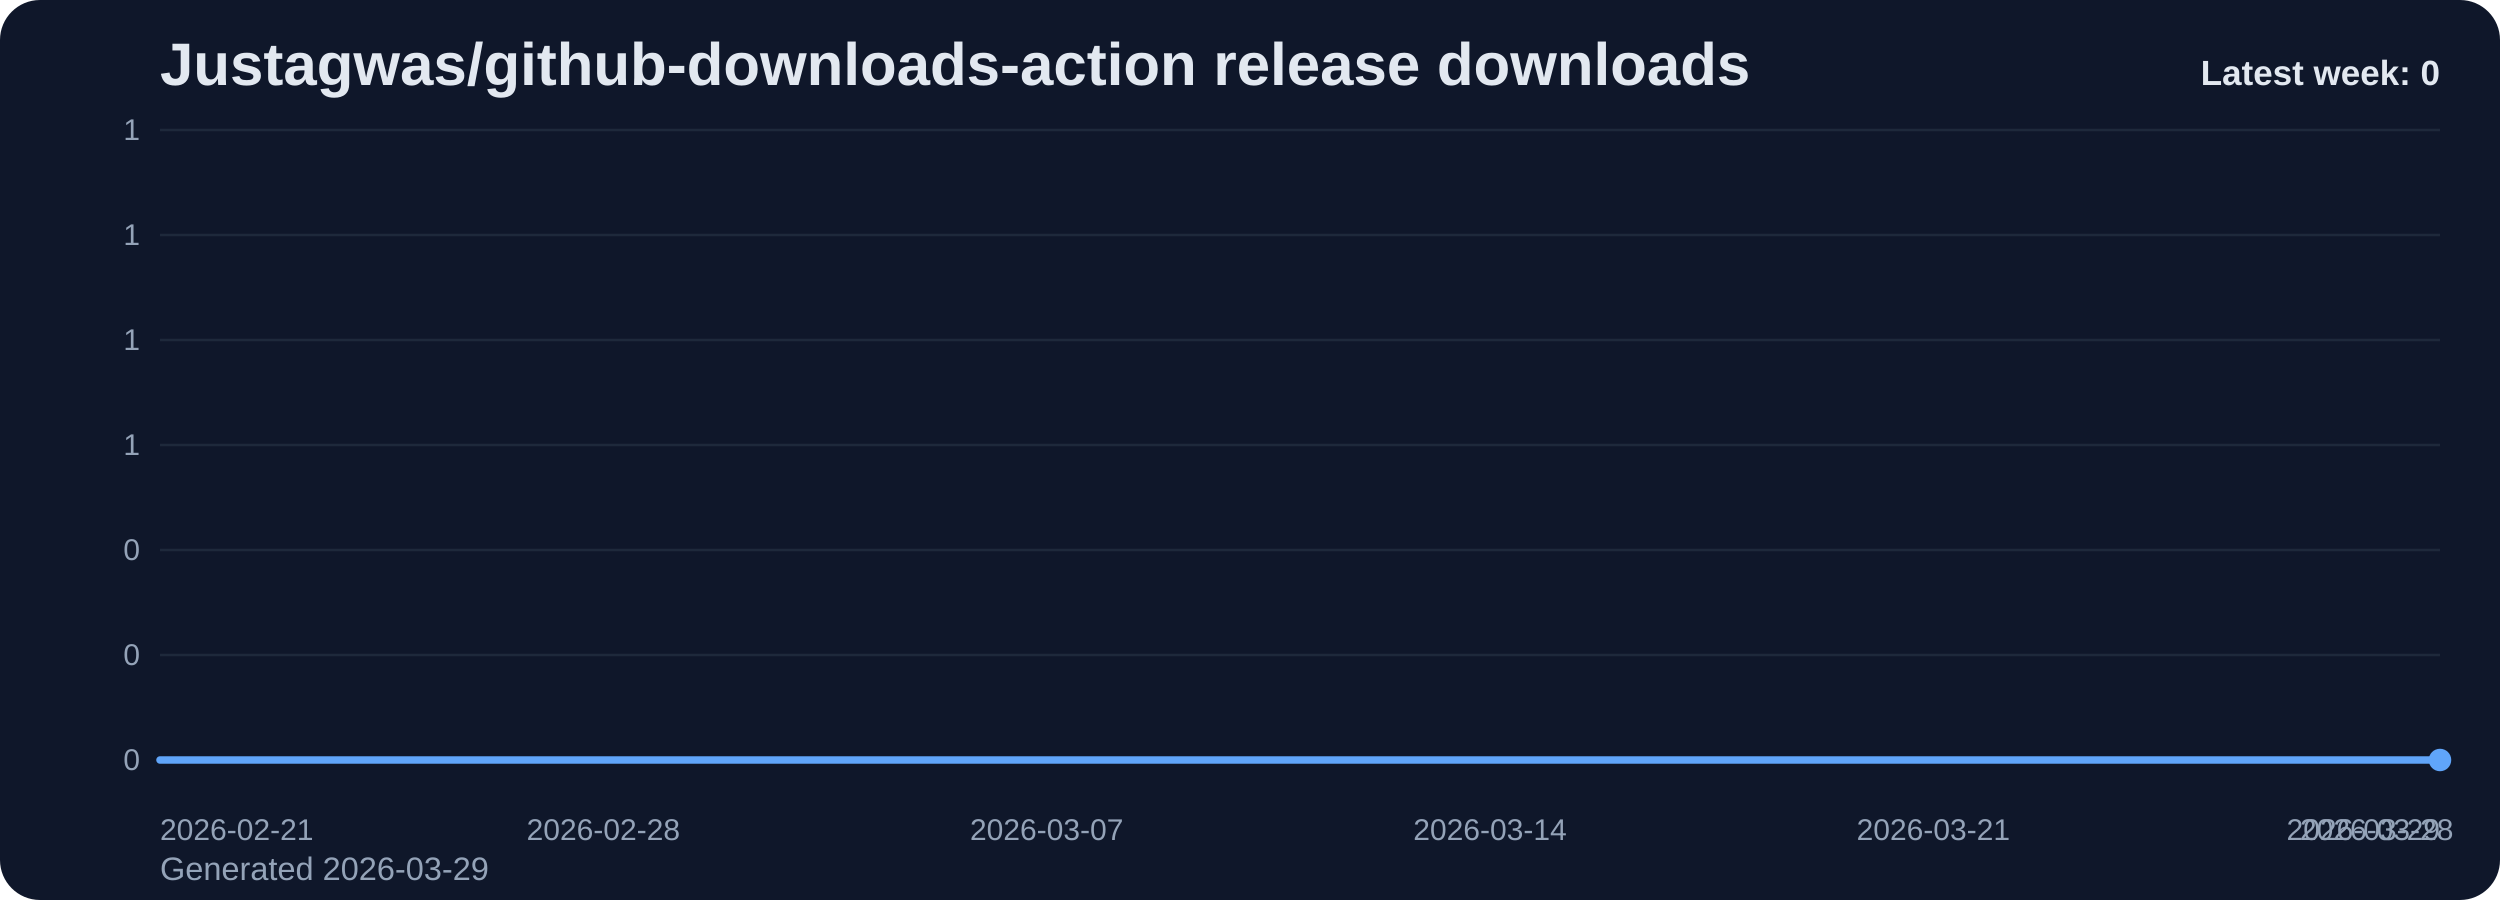
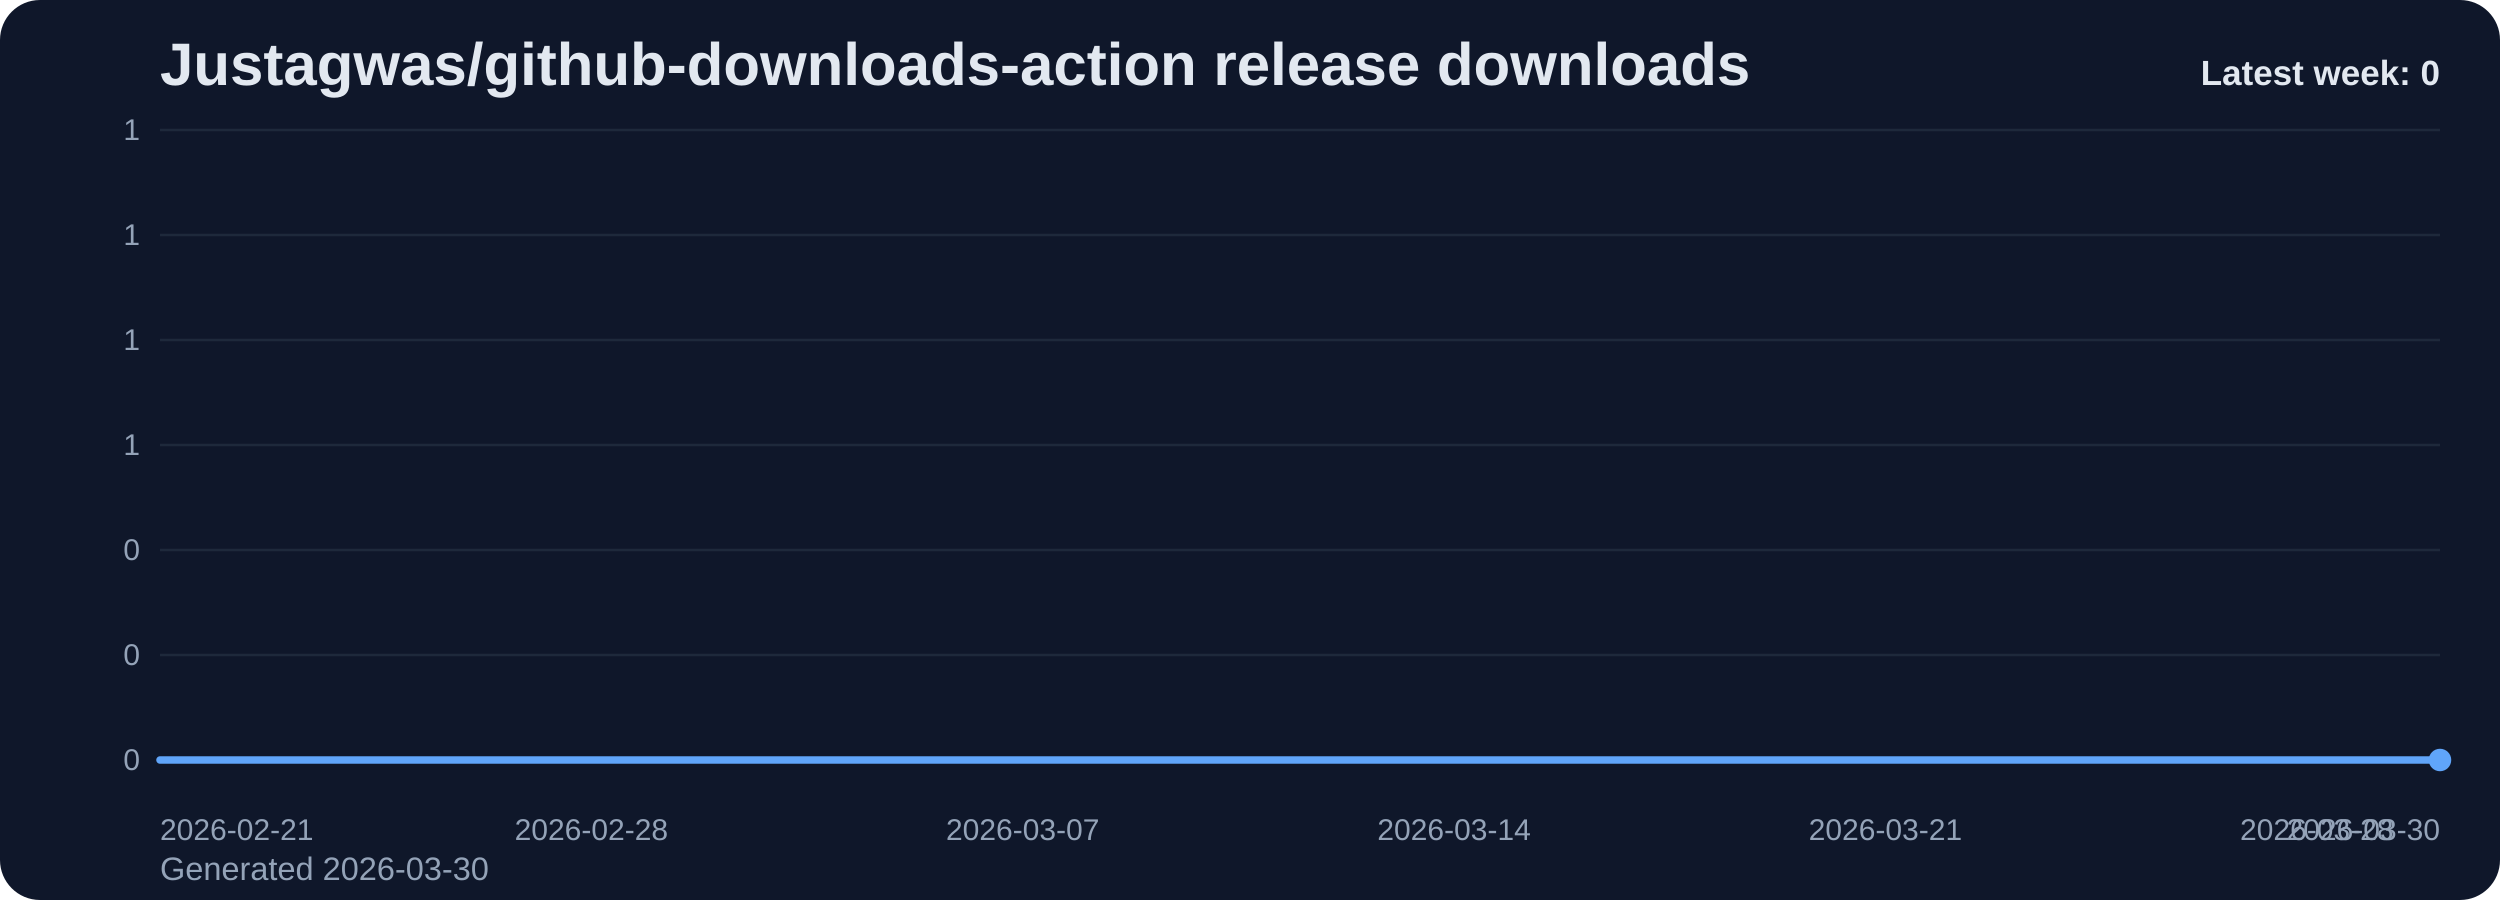
<svg xmlns="http://www.w3.org/2000/svg" viewBox="0 0 1000 360" role="img" aria-label="Justagwas/github-downloads-action release downloads chart">
  <defs>
    <linearGradient id="fill-weekly-slate" x1="0" y1="0" x2="0" y2="1">
      <stop offset="0%" stop-color="#60a5fa" stop-opacity="0.32" />
      <stop offset="100%" stop-color="#60a5fa" stop-opacity="0.05" />
    </linearGradient>
    <style>
      .bg { fill: #0f172a; }
      .title { font: 700 24px Arial, sans-serif; fill: #e2e8f0; }
      .sub { font: 400 13px Arial, sans-serif; fill: #94a3b8; }
      .grid { stroke: #1e293b; stroke-width: 1; }
      .axis { font: 400 12px Arial, sans-serif; fill: #94a3b8; }
      .line { fill: none; stroke: #60a5fa; stroke-width: 3; stroke-linecap: round; stroke-linejoin: round; }
      .dot { fill: #60a5fa; }
      .value { font: 600 11px Arial, sans-serif; fill: #cbd5e1; }
      .latest { font: 700 14px Arial, sans-serif; fill: #e2e8f0; }
    </style>
  </defs>
  <rect class="bg" x="0" y="0" width="1000" height="360" rx="16" />
  <text class="title" x="64" y="34">Justagwas/github-downloads-action release downloads</text>
-   <text class="sub" x="64" y="352">Generated 2026-03-29</text>
+   <text class="sub" x="64" y="352">Generated 2026-03-30</text>
  <line x1="64" y1="52.00" x2="976" y2="52.00" class="grid" />
  <text x="56" y="56.00" text-anchor="end" class="axis">1</text>
  <line x1="64" y1="94.00" x2="976" y2="94.00" class="grid" />
  <text x="56" y="98.00" text-anchor="end" class="axis">1</text>
  <line x1="64" y1="136.00" x2="976" y2="136.00" class="grid" />
  <text x="56" y="140.00" text-anchor="end" class="axis">1</text>
  <line x1="64" y1="178.00" x2="976" y2="178.00" class="grid" />
  <text x="56" y="182.00" text-anchor="end" class="axis">1</text>
  <line x1="64" y1="220.00" x2="976" y2="220.00" class="grid" />
  <text x="56" y="224.00" text-anchor="end" class="axis">0</text>
  <line x1="64" y1="262.00" x2="976" y2="262.00" class="grid" />
  <text x="56" y="266.00" text-anchor="end" class="axis">0</text>
  <line x1="64" y1="304.00" x2="976" y2="304.00" class="grid" />
  <text x="56" y="308.00" text-anchor="end" class="axis">0</text>
-   <path d="M 64.00 304 L 64.00 304.00 L 89.33 304.00 L 114.67 304.00 L 140.00 304.00 L 165.33 304.00 L 190.67 304.00 L 216.00 304.00 L 241.33 304.00 L 266.67 304.00 L 292.00 304.00 L 317.33 304.00 L 342.67 304.00 L 368.00 304.00 L 393.33 304.00 L 418.67 304.00 L 444.00 304.00 L 469.33 304.00 L 494.67 304.00 L 520.00 304.00 L 545.33 304.00 L 570.67 304.00 L 596.00 304.00 L 621.33 304.00 L 646.67 304.00 L 672.00 304.00 L 697.33 304.00 L 722.67 304.00 L 748.00 304.00 L 773.33 304.00 L 798.67 304.00 L 824.00 304.00 L 849.33 304.00 L 874.67 304.00 L 900.00 304.00 L 925.33 304.00 L 950.67 304.00 L 976.00 304.00 L 976.00 304 Z" fill="url(#fill-weekly-slate)" />
-   <polyline class="line" points="64.00,304.00 89.33,304.00 114.67,304.00 140.00,304.00 165.33,304.00 190.67,304.00 216.00,304.00 241.33,304.00 266.67,304.00 292.00,304.00 317.33,304.00 342.67,304.00 368.00,304.00 393.33,304.00 418.67,304.00 444.00,304.00 469.33,304.00 494.67,304.00 520.00,304.00 545.33,304.00 570.67,304.00 596.00,304.00 621.33,304.00 646.67,304.00 672.00,304.00 697.33,304.00 722.67,304.00 748.00,304.00 773.33,304.00 798.67,304.00 824.00,304.00 849.33,304.00 874.67,304.00 900.00,304.00 925.33,304.00 950.67,304.00 976.00,304.00" />
+   <path d="M 64.00 304 L 64.00 304.00 L 88.65 304.00 L 113.30 304.00 L 137.95 304.00 L 162.59 304.00 L 187.24 304.00 L 211.89 304.00 L 236.54 304.00 L 261.19 304.00 L 285.84 304.00 L 310.49 304.00 L 335.14 304.00 L 359.78 304.00 L 384.43 304.00 L 409.08 304.00 L 433.73 304.00 L 458.38 304.00 L 483.03 304.00 L 507.68 304.00 L 532.32 304.00 L 556.97 304.00 L 581.62 304.00 L 606.27 304.00 L 630.92 304.00 L 655.57 304.00 L 680.22 304.00 L 704.86 304.00 L 729.51 304.00 L 754.16 304.00 L 778.81 304.00 L 803.46 304.00 L 828.11 304.00 L 852.76 304.00 L 877.41 304.00 L 902.05 304.00 L 926.70 304.00 L 951.35 304.00 L 976.00 304.00 L 976.00 304 Z" fill="url(#fill-weekly-slate)" />
+   <polyline class="line" points="64.00,304.00 88.65,304.00 113.30,304.00 137.95,304.00 162.59,304.00 187.24,304.00 211.89,304.00 236.54,304.00 261.19,304.00 285.84,304.00 310.49,304.00 335.14,304.00 359.78,304.00 384.43,304.00 409.08,304.00 433.73,304.00 458.38,304.00 483.03,304.00 507.68,304.00 532.32,304.00 556.97,304.00 581.62,304.00 606.27,304.00 630.92,304.00 655.57,304.00 680.22,304.00 704.86,304.00 729.51,304.00 754.16,304.00 778.81,304.00 803.46,304.00 828.11,304.00 852.76,304.00 877.41,304.00 902.05,304.00 926.70,304.00 951.35,304.00 976.00,304.00" />
  <circle class="dot" cx="976.00" cy="304.00" r="4.5" />
  <text class="axis" x="64.00" y="336" text-anchor="start">2026-02-21</text>
-   <text class="axis" x="241.33" y="336" text-anchor="middle">2026-02-28</text>
-   <text class="axis" x="418.67" y="336" text-anchor="middle">2026-03-07</text>
-   <text class="axis" x="596.00" y="336" text-anchor="middle">2026-03-14</text>
-   <text class="axis" x="773.33" y="336" text-anchor="middle">2026-03-21</text>
-   <text class="axis" x="950.67" y="336" text-anchor="middle">2026-03-28</text>
-   <text class="axis" x="976.00" y="336" text-anchor="end">2026-03-29</text>
+   <text class="axis" x="236.54" y="336" text-anchor="middle">2026-02-28</text>
+   <text class="axis" x="409.08" y="336" text-anchor="middle">2026-03-07</text>
+   <text class="axis" x="581.62" y="336" text-anchor="middle">2026-03-14</text>
+   <text class="axis" x="754.16" y="336" text-anchor="middle">2026-03-21</text>
+   <text class="axis" x="926.70" y="336" text-anchor="middle">2026-03-28</text>
+   <text class="axis" x="976.00" y="336" text-anchor="end">2026-03-30</text>
  <text class="latest" x="976" y="34" text-anchor="end">Latest week: 0</text>
</svg>
